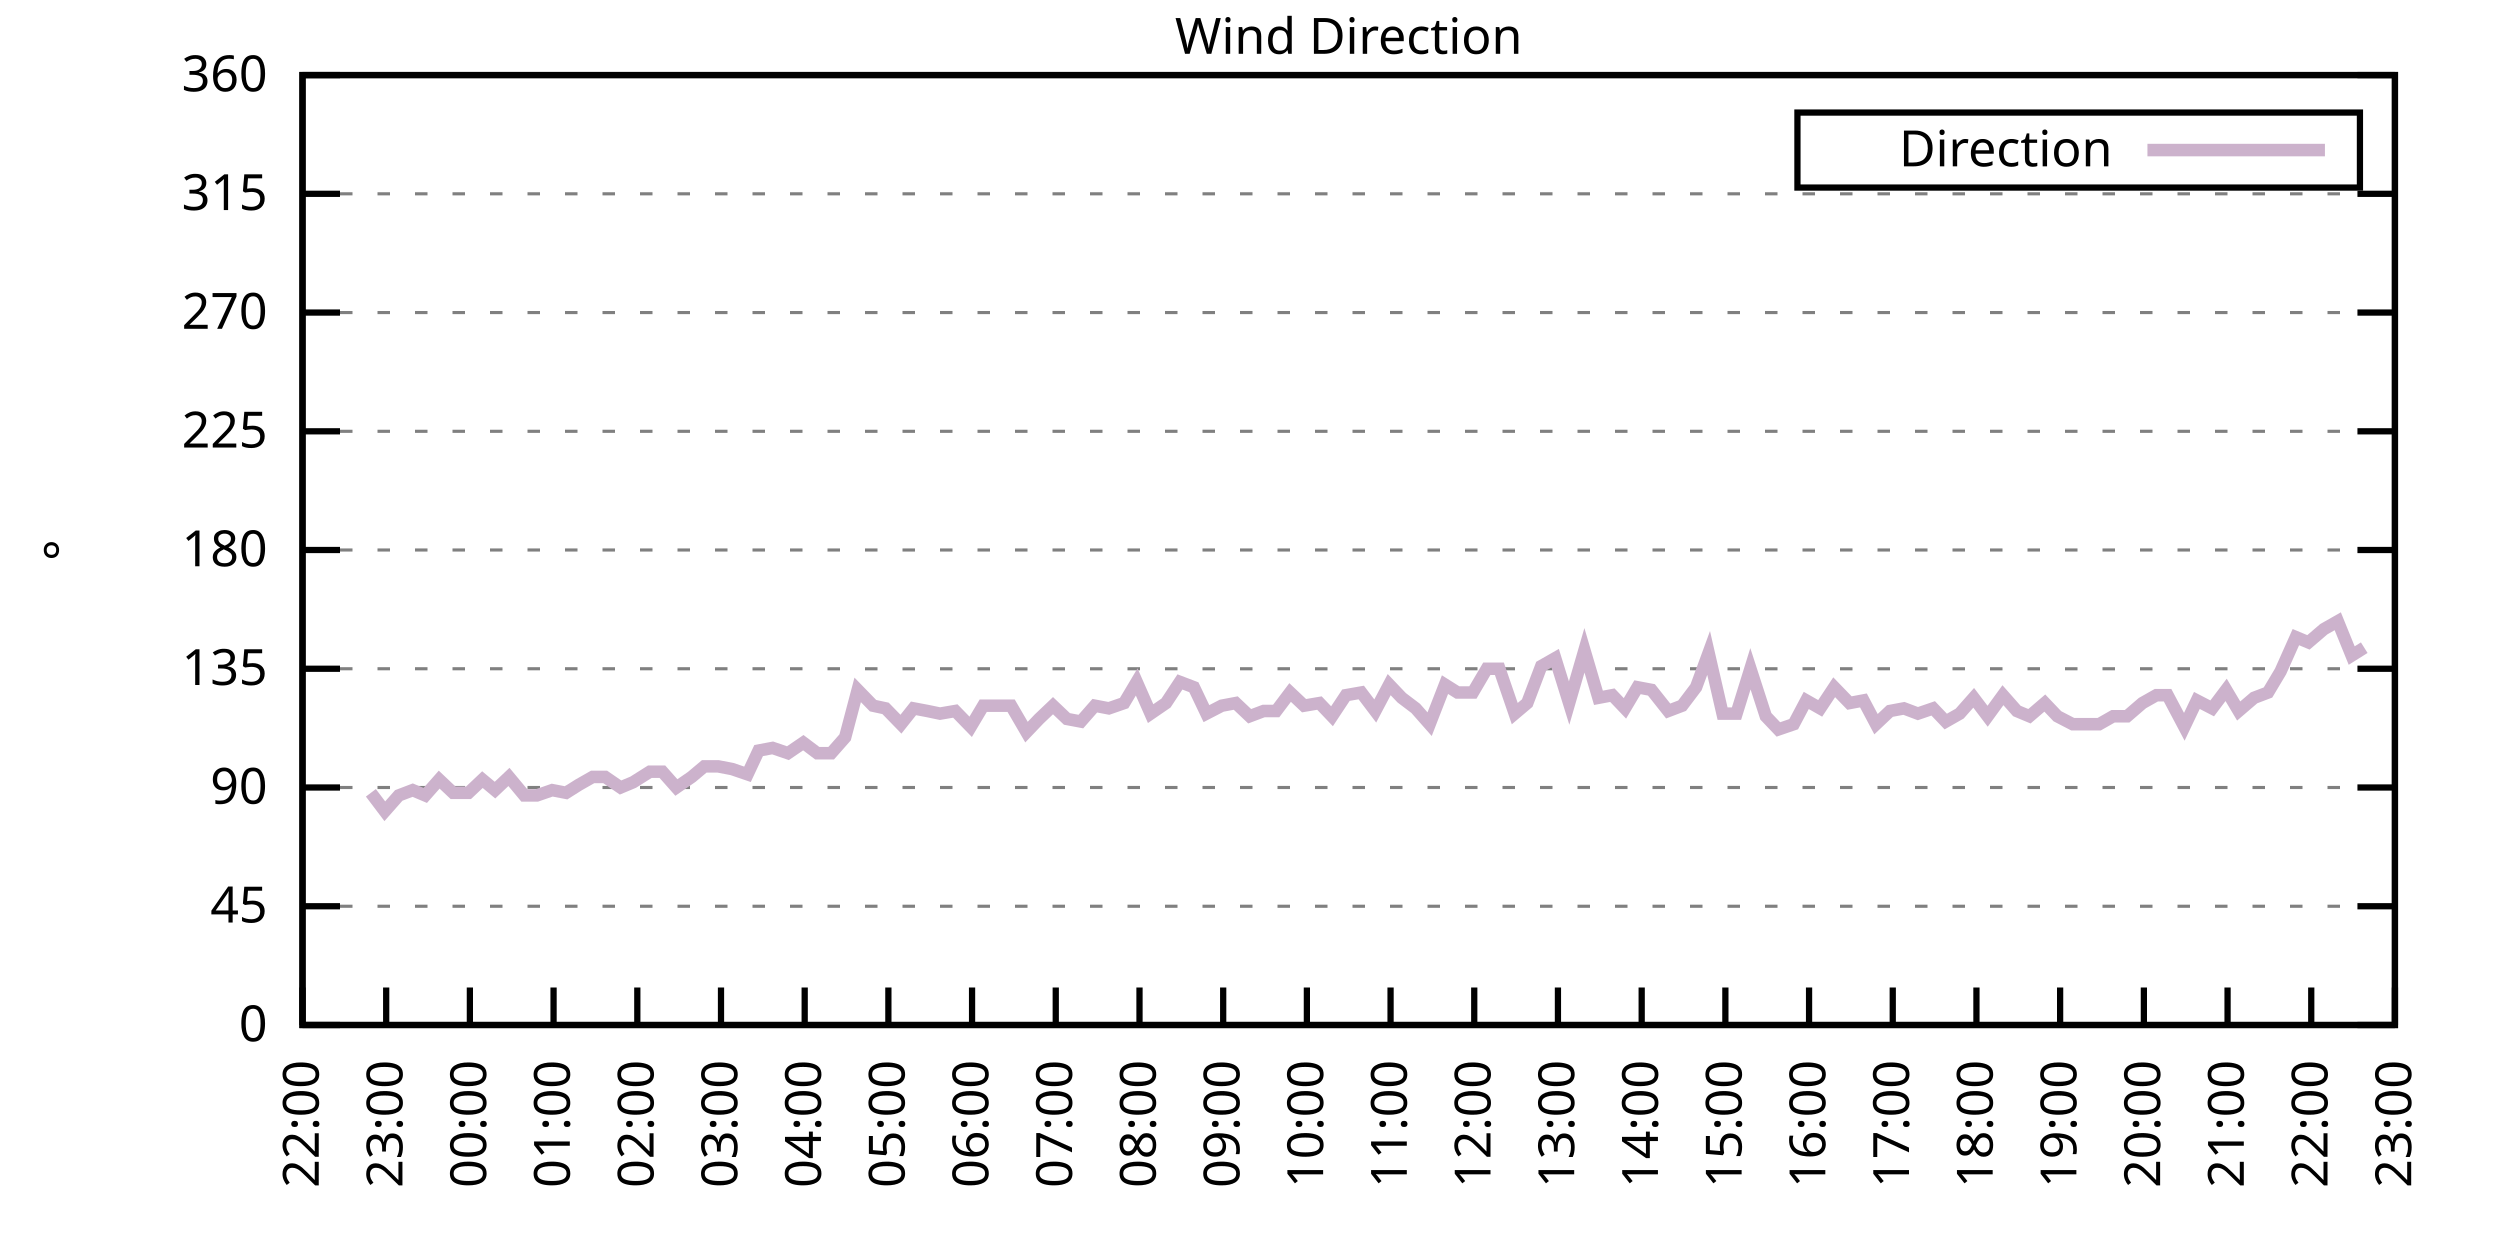
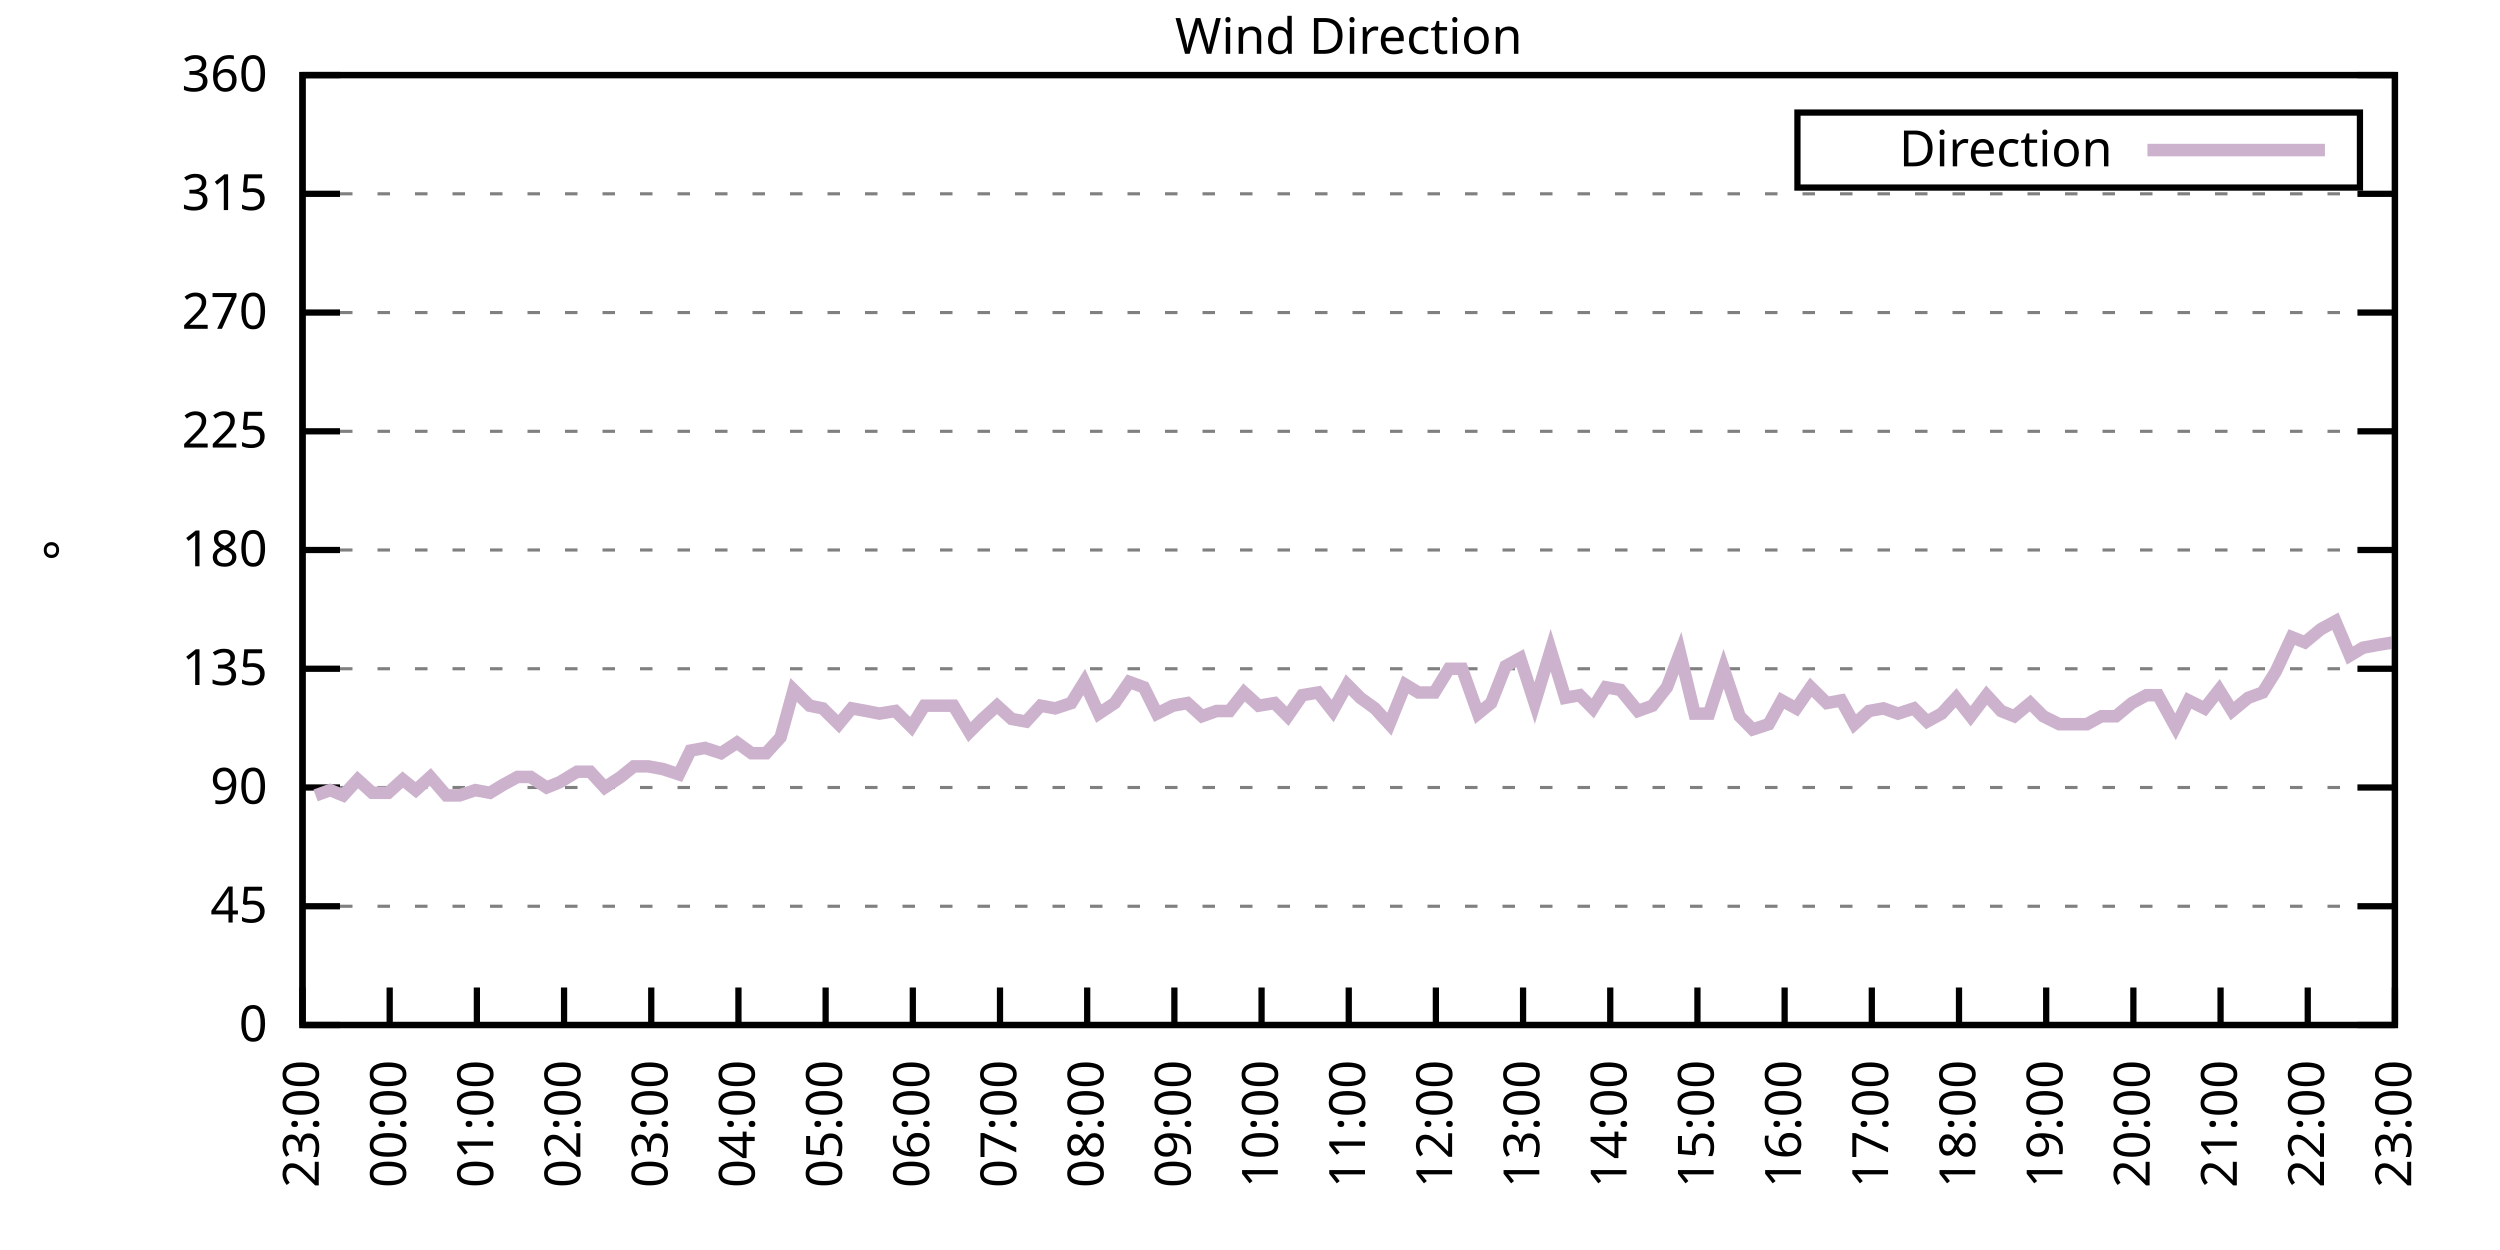
<svg xmlns="http://www.w3.org/2000/svg" xmlns:xlink="http://www.w3.org/1999/xlink" width="400" height="200" viewBox="0 0 400 200">
  <g id="gnuplot_canvas">
    <rect x="0" y="0" width="400" height="200" fill="none" />
    <defs>
      <circle id="gpDot" r="0.5" stroke-width="0.5" stroke="currentColor" />
      <path id="gpPt0" stroke-width="0.333" stroke="currentColor" d="M-1,0 h2 M0,-1 v2" />
      <path id="gpPt1" stroke-width="0.333" stroke="currentColor" d="M-1,-1 L1,1 M1,-1 L-1,1" />
      <path id="gpPt2" stroke-width="0.333" stroke="currentColor" d="M-1,0 L1,0 M0,-1 L0,1 M-1,-1 L1,1 M-1,1 L1,-1" />
      <rect id="gpPt3" stroke-width="0.333" stroke="currentColor" x="-1" y="-1" width="2" height="2" />
      <rect id="gpPt4" stroke-width="0.333" stroke="currentColor" fill="currentColor" x="-1" y="-1" width="2" height="2" />
      <circle id="gpPt5" stroke-width="0.333" stroke="currentColor" cx="0" cy="0" r="1" />
      <use xlink:href="#gpPt5" id="gpPt6" fill="currentColor" stroke="none" />
      <path id="gpPt7" stroke-width="0.333" stroke="currentColor" d="M0,-1.33 L-1.33,0.67 L1.33,0.67 z" />
      <use xlink:href="#gpPt7" id="gpPt8" fill="currentColor" stroke="none" />
      <use xlink:href="#gpPt7" id="gpPt9" stroke="currentColor" transform="rotate(180)" />
      <use xlink:href="#gpPt9" id="gpPt10" fill="currentColor" stroke="none" />
      <use xlink:href="#gpPt3" id="gpPt11" stroke="currentColor" transform="rotate(45)" />
      <use xlink:href="#gpPt11" id="gpPt12" fill="currentColor" stroke="none" />
      <path id="gpPt13" stroke-width="0.333" stroke="currentColor" d="M0,1.330 L1.265,0.411 L0.782,-1.067 L-0.782,-1.076 L-1.265,0.411 z" />
      <use xlink:href="#gpPt13" id="gpPt14" fill="currentColor" stroke="none" />
      <filter id="textbox" filterUnits="objectBoundingBox" x="0" y="0" height="1" width="1">
        <feFlood flood-color="white" flood-opacity="1" result="bgnd" />
        <feComposite in="SourceGraphic" in2="bgnd" operator="atop" />
      </filter>
      <filter id="greybox" filterUnits="objectBoundingBox" x="0" y="0" height="1" width="1">
        <feFlood flood-color="lightgrey" flood-opacity="1" result="grey" />
        <feComposite in="SourceGraphic" in2="grey" operator="atop" />
      </filter>
    </defs>
    <g fill="none" color="white" stroke="currentColor" stroke-width="1.00" stroke-linecap="butt" stroke-linejoin="miter">
</g>
    <g fill="none" color="black" stroke="currentColor" stroke-width="1.00" stroke-linecap="butt" stroke-linejoin="miter">
      <g stroke="none" shape-rendering="crispEdges">
        <polygon fill="rgb(255, 255, 255)" points="48.40,164.00 383.18,164.00 383.18,12.02 48.40,12.02 " />
      </g>
    </g>
    <g fill="none" color="black" stroke="currentColor" stroke-width="1.00" stroke-linecap="butt" stroke-linejoin="miter">
</g>
    <g fill="none" color="black" stroke="black" stroke-width="0.50" stroke-linecap="butt" stroke-linejoin="miter">
</g>
    <g fill="none" color="gray" stroke="currentColor" stroke-width="0.50" stroke-linecap="butt" stroke-linejoin="miter">
      <path stroke="gray" stroke-dasharray="2,4" class="gridline" d="M48.40,164.00 L383.19,164.00  " />
    </g>
    <g fill="none" color="gray" stroke="gray" stroke-width="1.00" stroke-linecap="butt" stroke-linejoin="miter">
</g>
    <g fill="none" color="black" stroke="currentColor" stroke-width="1.00" stroke-linecap="butt" stroke-linejoin="miter">
      <path stroke="black" d="M48.40,164.00 L54.40,164.00 M383.19,164.00 L377.19,164.00  " />
      <g transform="translate(42.80,166.60)" stroke="none" fill="black" font-family="Sans" font-size="8.00" text-anchor="end">
        <text>
          <tspan font-family="Sans"> 0</tspan>
        </text>
      </g>
    </g>
    <g fill="none" color="black" stroke="currentColor" stroke-width="1.00" stroke-linecap="butt" stroke-linejoin="miter">
</g>
    <g fill="none" color="black" stroke="black" stroke-width="0.50" stroke-linecap="butt" stroke-linejoin="miter">
</g>
    <g fill="none" color="gray" stroke="currentColor" stroke-width="0.50" stroke-linecap="butt" stroke-linejoin="miter">
      <path stroke="gray" stroke-dasharray="2,4" class="gridline" d="M48.40,145.00 L383.19,145.00  " />
    </g>
    <g fill="none" color="gray" stroke="gray" stroke-width="1.00" stroke-linecap="butt" stroke-linejoin="miter">
</g>
    <g fill="none" color="black" stroke="currentColor" stroke-width="1.00" stroke-linecap="butt" stroke-linejoin="miter">
      <path stroke="black" d="M48.40,145.00 L54.40,145.00 M383.19,145.00 L377.19,145.00  " />
      <g transform="translate(42.80,147.60)" stroke="none" fill="black" font-family="Sans" font-size="8.00" text-anchor="end">
        <text>
          <tspan font-family="Sans"> 45</tspan>
        </text>
      </g>
    </g>
    <g fill="none" color="black" stroke="currentColor" stroke-width="1.00" stroke-linecap="butt" stroke-linejoin="miter">
</g>
    <g fill="none" color="black" stroke="black" stroke-width="0.50" stroke-linecap="butt" stroke-linejoin="miter">
</g>
    <g fill="none" color="gray" stroke="currentColor" stroke-width="0.50" stroke-linecap="butt" stroke-linejoin="miter">
      <path stroke="gray" stroke-dasharray="2,4" class="gridline" d="M48.40,126.00 L383.19,126.00  " />
    </g>
    <g fill="none" color="gray" stroke="gray" stroke-width="1.00" stroke-linecap="butt" stroke-linejoin="miter">
</g>
    <g fill="none" color="black" stroke="currentColor" stroke-width="1.00" stroke-linecap="butt" stroke-linejoin="miter">
      <path stroke="black" d="M48.40,126.00 L54.40,126.00 M383.19,126.00 L377.19,126.00  " />
      <g transform="translate(42.80,128.60)" stroke="none" fill="black" font-family="Sans" font-size="8.00" text-anchor="end">
        <text>
          <tspan font-family="Sans"> 90</tspan>
        </text>
      </g>
    </g>
    <g fill="none" color="black" stroke="currentColor" stroke-width="1.00" stroke-linecap="butt" stroke-linejoin="miter">
</g>
    <g fill="none" color="black" stroke="black" stroke-width="0.50" stroke-linecap="butt" stroke-linejoin="miter">
</g>
    <g fill="none" color="gray" stroke="currentColor" stroke-width="0.50" stroke-linecap="butt" stroke-linejoin="miter">
      <path stroke="gray" stroke-dasharray="2,4" class="gridline" d="M48.40,107.00 L383.19,107.00  " />
    </g>
    <g fill="none" color="gray" stroke="gray" stroke-width="1.00" stroke-linecap="butt" stroke-linejoin="miter">
</g>
    <g fill="none" color="black" stroke="currentColor" stroke-width="1.00" stroke-linecap="butt" stroke-linejoin="miter">
      <path stroke="black" d="M48.40,107.00 L54.40,107.00 M383.19,107.00 L377.19,107.00  " />
      <g transform="translate(42.80,109.60)" stroke="none" fill="black" font-family="Sans" font-size="8.00" text-anchor="end">
        <text>
          <tspan font-family="Sans"> 135</tspan>
        </text>
      </g>
    </g>
    <g fill="none" color="black" stroke="currentColor" stroke-width="1.00" stroke-linecap="butt" stroke-linejoin="miter">
</g>
    <g fill="none" color="black" stroke="black" stroke-width="0.50" stroke-linecap="butt" stroke-linejoin="miter">
</g>
    <g fill="none" color="gray" stroke="currentColor" stroke-width="0.50" stroke-linecap="butt" stroke-linejoin="miter">
      <path stroke="gray" stroke-dasharray="2,4" class="gridline" d="M48.40,88.00 L383.19,88.00  " />
    </g>
    <g fill="none" color="gray" stroke="gray" stroke-width="1.00" stroke-linecap="butt" stroke-linejoin="miter">
</g>
    <g fill="none" color="black" stroke="currentColor" stroke-width="1.00" stroke-linecap="butt" stroke-linejoin="miter">
      <path stroke="black" d="M48.40,88.00 L54.40,88.00 M383.19,88.00 L377.19,88.00  " />
      <g transform="translate(42.80,90.60)" stroke="none" fill="black" font-family="Sans" font-size="8.00" text-anchor="end">
        <text>
          <tspan font-family="Sans"> 180</tspan>
        </text>
      </g>
    </g>
    <g fill="none" color="black" stroke="currentColor" stroke-width="1.00" stroke-linecap="butt" stroke-linejoin="miter">
</g>
    <g fill="none" color="black" stroke="black" stroke-width="0.50" stroke-linecap="butt" stroke-linejoin="miter">
</g>
    <g fill="none" color="gray" stroke="currentColor" stroke-width="0.50" stroke-linecap="butt" stroke-linejoin="miter">
      <path stroke="gray" stroke-dasharray="2,4" class="gridline" d="M48.40,69.01 L383.19,69.01  " />
    </g>
    <g fill="none" color="gray" stroke="gray" stroke-width="1.00" stroke-linecap="butt" stroke-linejoin="miter">
</g>
    <g fill="none" color="black" stroke="currentColor" stroke-width="1.00" stroke-linecap="butt" stroke-linejoin="miter">
      <path stroke="black" d="M48.40,69.01 L54.40,69.01 M383.19,69.01 L377.19,69.01  " />
      <g transform="translate(42.80,71.61)" stroke="none" fill="black" font-family="Sans" font-size="8.00" text-anchor="end">
        <text>
          <tspan font-family="Sans"> 225</tspan>
        </text>
      </g>
    </g>
    <g fill="none" color="black" stroke="currentColor" stroke-width="1.00" stroke-linecap="butt" stroke-linejoin="miter">
</g>
    <g fill="none" color="black" stroke="black" stroke-width="0.50" stroke-linecap="butt" stroke-linejoin="miter">
</g>
    <g fill="none" color="gray" stroke="currentColor" stroke-width="0.50" stroke-linecap="butt" stroke-linejoin="miter">
      <path stroke="gray" stroke-dasharray="2,4" class="gridline" d="M48.40,50.01 L383.19,50.01  " />
    </g>
    <g fill="none" color="gray" stroke="gray" stroke-width="1.00" stroke-linecap="butt" stroke-linejoin="miter">
</g>
    <g fill="none" color="black" stroke="currentColor" stroke-width="1.00" stroke-linecap="butt" stroke-linejoin="miter">
      <path stroke="black" d="M48.40,50.01 L54.40,50.01 M383.19,50.01 L377.19,50.01  " />
      <g transform="translate(42.80,52.61)" stroke="none" fill="black" font-family="Sans" font-size="8.00" text-anchor="end">
        <text>
          <tspan font-family="Sans"> 270</tspan>
        </text>
      </g>
    </g>
    <g fill="none" color="black" stroke="currentColor" stroke-width="1.00" stroke-linecap="butt" stroke-linejoin="miter">
</g>
    <g fill="none" color="black" stroke="black" stroke-width="0.50" stroke-linecap="butt" stroke-linejoin="miter">
</g>
    <g fill="none" color="gray" stroke="currentColor" stroke-width="0.50" stroke-linecap="butt" stroke-linejoin="miter">
      <path stroke="gray" stroke-dasharray="2,4" class="gridline" d="M48.40,31.01 L383.19,31.01  " />
    </g>
    <g fill="none" color="gray" stroke="gray" stroke-width="1.00" stroke-linecap="butt" stroke-linejoin="miter">
</g>
    <g fill="none" color="black" stroke="currentColor" stroke-width="1.00" stroke-linecap="butt" stroke-linejoin="miter">
      <path stroke="black" d="M48.40,31.01 L54.40,31.01 M383.19,31.01 L377.19,31.01  " />
      <g transform="translate(42.80,33.61)" stroke="none" fill="black" font-family="Sans" font-size="8.00" text-anchor="end">
        <text>
          <tspan font-family="Sans"> 315</tspan>
        </text>
      </g>
    </g>
    <g fill="none" color="black" stroke="currentColor" stroke-width="1.00" stroke-linecap="butt" stroke-linejoin="miter">
</g>
    <g fill="none" color="black" stroke="black" stroke-width="0.50" stroke-linecap="butt" stroke-linejoin="miter">
</g>
    <g fill="none" color="gray" stroke="currentColor" stroke-width="0.50" stroke-linecap="butt" stroke-linejoin="miter">
      <path stroke="gray" stroke-dasharray="2,4" class="gridline" d="M48.40,12.01 L383.19,12.01  " />
    </g>
    <g fill="none" color="gray" stroke="gray" stroke-width="1.00" stroke-linecap="butt" stroke-linejoin="miter">
</g>
    <g fill="none" color="black" stroke="currentColor" stroke-width="1.00" stroke-linecap="butt" stroke-linejoin="miter">
      <path stroke="black" d="M48.40,12.01 L54.40,12.01 M383.19,12.01 L377.19,12.01  " />
      <g transform="translate(42.80,14.61)" stroke="none" fill="black" font-family="Sans" font-size="8.00" text-anchor="end">
        <text>
          <tspan font-family="Sans"> 360</tspan>
        </text>
      </g>
    </g>
    <g fill="none" color="black" stroke="currentColor" stroke-width="1.00" stroke-linecap="butt" stroke-linejoin="miter">
      <path stroke="black" d="M48.40,164.00 L48.40,158.00  " />
      <g transform="translate(51.00,169.60) rotate(270.00)" stroke="none" fill="black" font-family="Sans" font-size="8.00" text-anchor="end">
        <text>
-           <tspan font-family="Sans">22:00</tspan>
-         </text>
-       </g>
-     </g>
-     <g fill="none" color="black" stroke="currentColor" stroke-width="1.00" stroke-linecap="butt" stroke-linejoin="miter">
-       <path stroke="black" d="M61.79,164.00 L61.79,158.00  " />
-       <g transform="translate(64.39,169.60) rotate(270.00)" stroke="none" fill="black" font-family="Sans" font-size="8.00" text-anchor="end">
-         <text>
          <tspan font-family="Sans">23:00</tspan>
        </text>
      </g>
    </g>
    <g fill="none" color="black" stroke="currentColor" stroke-width="1.00" stroke-linecap="butt" stroke-linejoin="miter">
-       <path stroke="black" d="M75.18,164.00 L75.18,158.00  " />
-       <g transform="translate(77.78,169.60) rotate(270.00)" stroke="none" fill="black" font-family="Sans" font-size="8.00" text-anchor="end">
+       <path stroke="black" d="M62.35,164.00 L62.35,158.00  " />
+       <g transform="translate(64.95,169.60) rotate(270.00)" stroke="none" fill="black" font-family="Sans" font-size="8.00" text-anchor="end">
        <text>
          <tspan font-family="Sans">00:00</tspan>
        </text>
      </g>
    </g>
    <g fill="none" color="black" stroke="currentColor" stroke-width="1.00" stroke-linecap="butt" stroke-linejoin="miter">
-       <path stroke="black" d="M88.57,164.00 L88.57,158.00  " />
-       <g transform="translate(91.17,169.60) rotate(270.00)" stroke="none" fill="black" font-family="Sans" font-size="8.00" text-anchor="end">
+       <path stroke="black" d="M76.30,164.00 L76.30,158.00  " />
+       <g transform="translate(78.90,169.60) rotate(270.00)" stroke="none" fill="black" font-family="Sans" font-size="8.00" text-anchor="end">
        <text>
          <tspan font-family="Sans">01:00</tspan>
        </text>
      </g>
    </g>
    <g fill="none" color="black" stroke="currentColor" stroke-width="1.00" stroke-linecap="butt" stroke-linejoin="miter">
-       <path stroke="black" d="M101.97,164.00 L101.97,158.00  " />
-       <g transform="translate(104.57,169.60) rotate(270.00)" stroke="none" fill="black" font-family="Sans" font-size="8.00" text-anchor="end">
+       <path stroke="black" d="M90.25,164.00 L90.25,158.00  " />
+       <g transform="translate(92.85,169.60) rotate(270.00)" stroke="none" fill="black" font-family="Sans" font-size="8.00" text-anchor="end">
        <text>
          <tspan font-family="Sans">02:00</tspan>
        </text>
      </g>
    </g>
    <g fill="none" color="black" stroke="currentColor" stroke-width="1.00" stroke-linecap="butt" stroke-linejoin="miter">
-       <path stroke="black" d="M115.36,164.00 L115.36,158.00  " />
-       <g transform="translate(117.96,169.60) rotate(270.00)" stroke="none" fill="black" font-family="Sans" font-size="8.00" text-anchor="end">
+       <path stroke="black" d="M104.20,164.00 L104.20,158.00  " />
+       <g transform="translate(106.80,169.60) rotate(270.00)" stroke="none" fill="black" font-family="Sans" font-size="8.00" text-anchor="end">
        <text>
          <tspan font-family="Sans">03:00</tspan>
        </text>
      </g>
    </g>
    <g fill="none" color="black" stroke="currentColor" stroke-width="1.00" stroke-linecap="butt" stroke-linejoin="miter">
-       <path stroke="black" d="M128.75,164.00 L128.75,158.00  " />
-       <g transform="translate(131.35,169.60) rotate(270.00)" stroke="none" fill="black" font-family="Sans" font-size="8.00" text-anchor="end">
+       <path stroke="black" d="M118.15,164.00 L118.15,158.00  " />
+       <g transform="translate(120.75,169.60) rotate(270.00)" stroke="none" fill="black" font-family="Sans" font-size="8.00" text-anchor="end">
        <text>
          <tspan font-family="Sans">04:00</tspan>
        </text>
      </g>
    </g>
    <g fill="none" color="black" stroke="currentColor" stroke-width="1.00" stroke-linecap="butt" stroke-linejoin="miter">
-       <path stroke="black" d="M142.14,164.00 L142.14,158.00  " />
-       <g transform="translate(144.74,169.60) rotate(270.00)" stroke="none" fill="black" font-family="Sans" font-size="8.00" text-anchor="end">
+       <path stroke="black" d="M132.10,164.00 L132.10,158.00  " />
+       <g transform="translate(134.70,169.60) rotate(270.00)" stroke="none" fill="black" font-family="Sans" font-size="8.00" text-anchor="end">
        <text>
          <tspan font-family="Sans">05:00</tspan>
        </text>
      </g>
    </g>
    <g fill="none" color="black" stroke="currentColor" stroke-width="1.00" stroke-linecap="butt" stroke-linejoin="miter">
-       <path stroke="black" d="M155.53,164.00 L155.53,158.00  " />
-       <g transform="translate(158.13,169.60) rotate(270.00)" stroke="none" fill="black" font-family="Sans" font-size="8.00" text-anchor="end">
+       <path stroke="black" d="M146.05,164.00 L146.05,158.00  " />
+       <g transform="translate(148.65,169.60) rotate(270.00)" stroke="none" fill="black" font-family="Sans" font-size="8.00" text-anchor="end">
        <text>
          <tspan font-family="Sans">06:00</tspan>
        </text>
      </g>
    </g>
    <g fill="none" color="black" stroke="currentColor" stroke-width="1.00" stroke-linecap="butt" stroke-linejoin="miter">
-       <path stroke="black" d="M168.92,164.00 L168.92,158.00  " />
-       <g transform="translate(171.52,169.60) rotate(270.00)" stroke="none" fill="black" font-family="Sans" font-size="8.00" text-anchor="end">
+       <path stroke="black" d="M160.00,164.00 L160.00,158.00  " />
+       <g transform="translate(162.60,169.60) rotate(270.00)" stroke="none" fill="black" font-family="Sans" font-size="8.00" text-anchor="end">
        <text>
          <tspan font-family="Sans">07:00</tspan>
        </text>
      </g>
    </g>
    <g fill="none" color="black" stroke="currentColor" stroke-width="1.00" stroke-linecap="butt" stroke-linejoin="miter">
-       <path stroke="black" d="M182.32,164.00 L182.32,158.00  " />
-       <g transform="translate(184.92,169.60) rotate(270.00)" stroke="none" fill="black" font-family="Sans" font-size="8.00" text-anchor="end">
+       <path stroke="black" d="M173.95,164.00 L173.95,158.00  " />
+       <g transform="translate(176.55,169.60) rotate(270.00)" stroke="none" fill="black" font-family="Sans" font-size="8.00" text-anchor="end">
        <text>
          <tspan font-family="Sans">08:00</tspan>
        </text>
      </g>
    </g>
    <g fill="none" color="black" stroke="currentColor" stroke-width="1.00" stroke-linecap="butt" stroke-linejoin="miter">
-       <path stroke="black" d="M195.71,164.00 L195.71,158.00  " />
-       <g transform="translate(198.31,169.60) rotate(270.00)" stroke="none" fill="black" font-family="Sans" font-size="8.00" text-anchor="end">
+       <path stroke="black" d="M187.90,164.00 L187.90,158.00  " />
+       <g transform="translate(190.50,169.60) rotate(270.00)" stroke="none" fill="black" font-family="Sans" font-size="8.00" text-anchor="end">
        <text>
          <tspan font-family="Sans">09:00</tspan>
        </text>
      </g>
    </g>
    <g fill="none" color="black" stroke="currentColor" stroke-width="1.00" stroke-linecap="butt" stroke-linejoin="miter">
-       <path stroke="black" d="M209.10,164.00 L209.10,158.00  " />
-       <g transform="translate(211.70,169.60) rotate(270.00)" stroke="none" fill="black" font-family="Sans" font-size="8.00" text-anchor="end">
+       <path stroke="black" d="M201.85,164.00 L201.85,158.00  " />
+       <g transform="translate(204.45,169.60) rotate(270.00)" stroke="none" fill="black" font-family="Sans" font-size="8.00" text-anchor="end">
        <text>
          <tspan font-family="Sans">10:00</tspan>
        </text>
      </g>
    </g>
    <g fill="none" color="black" stroke="currentColor" stroke-width="1.00" stroke-linecap="butt" stroke-linejoin="miter">
-       <path stroke="black" d="M222.49,164.00 L222.49,158.00  " />
-       <g transform="translate(225.09,169.60) rotate(270.00)" stroke="none" fill="black" font-family="Sans" font-size="8.00" text-anchor="end">
+       <path stroke="black" d="M215.80,164.00 L215.80,158.00  " />
+       <g transform="translate(218.40,169.60) rotate(270.00)" stroke="none" fill="black" font-family="Sans" font-size="8.00" text-anchor="end">
        <text>
          <tspan font-family="Sans">11:00</tspan>
        </text>
      </g>
    </g>
    <g fill="none" color="black" stroke="currentColor" stroke-width="1.00" stroke-linecap="butt" stroke-linejoin="miter">
-       <path stroke="black" d="M235.88,164.00 L235.88,158.00  " />
-       <g transform="translate(238.48,169.60) rotate(270.00)" stroke="none" fill="black" font-family="Sans" font-size="8.00" text-anchor="end">
+       <path stroke="black" d="M229.74,164.00 L229.74,158.00  " />
+       <g transform="translate(232.34,169.60) rotate(270.00)" stroke="none" fill="black" font-family="Sans" font-size="8.00" text-anchor="end">
        <text>
          <tspan font-family="Sans">12:00</tspan>
        </text>
      </g>
    </g>
    <g fill="none" color="black" stroke="currentColor" stroke-width="1.00" stroke-linecap="butt" stroke-linejoin="miter">
-       <path stroke="black" d="M249.27,164.00 L249.27,158.00  " />
-       <g transform="translate(251.87,169.60) rotate(270.00)" stroke="none" fill="black" font-family="Sans" font-size="8.00" text-anchor="end">
+       <path stroke="black" d="M243.69,164.00 L243.69,158.00  " />
+       <g transform="translate(246.29,169.60) rotate(270.00)" stroke="none" fill="black" font-family="Sans" font-size="8.00" text-anchor="end">
        <text>
          <tspan font-family="Sans">13:00</tspan>
        </text>
      </g>
    </g>
    <g fill="none" color="black" stroke="currentColor" stroke-width="1.00" stroke-linecap="butt" stroke-linejoin="miter">
-       <path stroke="black" d="M262.67,164.00 L262.67,158.00  " />
-       <g transform="translate(265.27,169.60) rotate(270.00)" stroke="none" fill="black" font-family="Sans" font-size="8.00" text-anchor="end">
+       <path stroke="black" d="M257.64,164.00 L257.64,158.00  " />
+       <g transform="translate(260.24,169.60) rotate(270.00)" stroke="none" fill="black" font-family="Sans" font-size="8.00" text-anchor="end">
        <text>
          <tspan font-family="Sans">14:00</tspan>
        </text>
      </g>
    </g>
    <g fill="none" color="black" stroke="currentColor" stroke-width="1.00" stroke-linecap="butt" stroke-linejoin="miter">
-       <path stroke="black" d="M276.06,164.00 L276.06,158.00  " />
-       <g transform="translate(278.66,169.60) rotate(270.00)" stroke="none" fill="black" font-family="Sans" font-size="8.00" text-anchor="end">
+       <path stroke="black" d="M271.59,164.00 L271.59,158.00  " />
+       <g transform="translate(274.19,169.60) rotate(270.00)" stroke="none" fill="black" font-family="Sans" font-size="8.00" text-anchor="end">
        <text>
          <tspan font-family="Sans">15:00</tspan>
        </text>
      </g>
    </g>
    <g fill="none" color="black" stroke="currentColor" stroke-width="1.00" stroke-linecap="butt" stroke-linejoin="miter">
-       <path stroke="black" d="M289.45,164.00 L289.45,158.00  " />
-       <g transform="translate(292.05,169.60) rotate(270.00)" stroke="none" fill="black" font-family="Sans" font-size="8.00" text-anchor="end">
+       <path stroke="black" d="M285.54,164.00 L285.54,158.00  " />
+       <g transform="translate(288.14,169.60) rotate(270.00)" stroke="none" fill="black" font-family="Sans" font-size="8.00" text-anchor="end">
        <text>
          <tspan font-family="Sans">16:00</tspan>
        </text>
      </g>
    </g>
    <g fill="none" color="black" stroke="currentColor" stroke-width="1.00" stroke-linecap="butt" stroke-linejoin="miter">
-       <path stroke="black" d="M302.84,164.00 L302.84,158.00  " />
-       <g transform="translate(305.44,169.60) rotate(270.00)" stroke="none" fill="black" font-family="Sans" font-size="8.00" text-anchor="end">
+       <path stroke="black" d="M299.49,164.00 L299.49,158.00  " />
+       <g transform="translate(302.09,169.60) rotate(270.00)" stroke="none" fill="black" font-family="Sans" font-size="8.00" text-anchor="end">
        <text>
          <tspan font-family="Sans">17:00</tspan>
        </text>
      </g>
    </g>
    <g fill="none" color="black" stroke="currentColor" stroke-width="1.00" stroke-linecap="butt" stroke-linejoin="miter">
-       <path stroke="black" d="M316.23,164.00 L316.23,158.00  " />
-       <g transform="translate(318.83,169.60) rotate(270.00)" stroke="none" fill="black" font-family="Sans" font-size="8.00" text-anchor="end">
+       <path stroke="black" d="M313.44,164.00 L313.44,158.00  " />
+       <g transform="translate(316.04,169.60) rotate(270.00)" stroke="none" fill="black" font-family="Sans" font-size="8.00" text-anchor="end">
        <text>
          <tspan font-family="Sans">18:00</tspan>
        </text>
      </g>
    </g>
    <g fill="none" color="black" stroke="currentColor" stroke-width="1.00" stroke-linecap="butt" stroke-linejoin="miter">
-       <path stroke="black" d="M329.62,164.00 L329.62,158.00  " />
-       <g transform="translate(332.22,169.60) rotate(270.00)" stroke="none" fill="black" font-family="Sans" font-size="8.00" text-anchor="end">
+       <path stroke="black" d="M327.39,164.00 L327.39,158.00  " />
+       <g transform="translate(329.99,169.60) rotate(270.00)" stroke="none" fill="black" font-family="Sans" font-size="8.00" text-anchor="end">
        <text>
          <tspan font-family="Sans">19:00</tspan>
        </text>
      </g>
    </g>
    <g fill="none" color="black" stroke="currentColor" stroke-width="1.00" stroke-linecap="butt" stroke-linejoin="miter">
-       <path stroke="black" d="M343.02,164.00 L343.02,158.00  " />
-       <g transform="translate(345.62,169.60) rotate(270.00)" stroke="none" fill="black" font-family="Sans" font-size="8.00" text-anchor="end">
+       <path stroke="black" d="M341.34,164.00 L341.34,158.00  " />
+       <g transform="translate(343.94,169.60) rotate(270.00)" stroke="none" fill="black" font-family="Sans" font-size="8.00" text-anchor="end">
        <text>
          <tspan font-family="Sans">20:00</tspan>
        </text>
      </g>
    </g>
    <g fill="none" color="black" stroke="currentColor" stroke-width="1.00" stroke-linecap="butt" stroke-linejoin="miter">
-       <path stroke="black" d="M356.41,164.00 L356.41,158.00  " />
-       <g transform="translate(359.01,169.60) rotate(270.00)" stroke="none" fill="black" font-family="Sans" font-size="8.00" text-anchor="end">
+       <path stroke="black" d="M355.29,164.00 L355.29,158.00  " />
+       <g transform="translate(357.89,169.60) rotate(270.00)" stroke="none" fill="black" font-family="Sans" font-size="8.00" text-anchor="end">
        <text>
          <tspan font-family="Sans">21:00</tspan>
        </text>
      </g>
    </g>
    <g fill="none" color="black" stroke="currentColor" stroke-width="1.00" stroke-linecap="butt" stroke-linejoin="miter">
-       <path stroke="black" d="M369.80,164.00 L369.80,158.00  " />
-       <g transform="translate(372.40,169.60) rotate(270.00)" stroke="none" fill="black" font-family="Sans" font-size="8.00" text-anchor="end">
+       <path stroke="black" d="M369.24,164.00 L369.24,158.00  " />
+       <g transform="translate(371.84,169.60) rotate(270.00)" stroke="none" fill="black" font-family="Sans" font-size="8.00" text-anchor="end">
        <text>
          <tspan font-family="Sans">22:00</tspan>
        </text>
      </g>
    </g>
    <g fill="none" color="black" stroke="currentColor" stroke-width="1.00" stroke-linecap="butt" stroke-linejoin="miter">
      <path stroke="black" d="M383.19,164.00 L383.19,158.00  " />
      <g transform="translate(385.79,169.60) rotate(270.00)" stroke="none" fill="black" font-family="Sans" font-size="8.00" text-anchor="end">
        <text>
          <tspan font-family="Sans">23:00</tspan>
        </text>
      </g>
    </g>
    <g fill="none" color="black" stroke="currentColor" stroke-width="1.00" stroke-linecap="butt" stroke-linejoin="miter">
</g>
    <g fill="none" color="black" stroke="currentColor" stroke-width="1.00" stroke-linecap="butt" stroke-linejoin="miter">
      <path stroke="black" d="M48.40,12.01 L48.40,164.00 L383.19,164.00 L383.19,12.01 L48.40,12.01 Z  " />
    </g>
    <g fill="none" color="black" stroke="currentColor" stroke-width="1.00" stroke-linecap="butt" stroke-linejoin="miter">
</g>
    <g fill="none" color="black" stroke="currentColor" stroke-width="1.00" stroke-linecap="butt" stroke-linejoin="miter">
      <path stroke="black" d="M287.59,30.01 L287.59,18.01 L377.59,18.01 L377.59,30.01 L287.59,30.01 Z  " />
    </g>
    <g id="Wind_direction_plot_1">
      <g fill="none" color="white" stroke="black" stroke-width="2.00" stroke-linecap="butt" stroke-linejoin="miter">
</g>
      <g fill="none" color="black" stroke="currentColor" stroke-width="2.00" stroke-linecap="butt" stroke-linejoin="miter">
        <g transform="translate(337.99,26.61)" stroke="none" fill="black" font-family="Sans" font-size="8.00" text-anchor="end">
          <text>
            <tspan font-family="Sans">Direction</tspan>
          </text>
        </g>
      </g>
      <g fill="none" color="black" stroke="currentColor" stroke-width="2.00" stroke-linecap="butt" stroke-linejoin="miter">
-         <path stroke="rgb(204, 178, 204)" d="M343.59,24.01 L371.99,24.01 M59.34,126.85 L61.57,129.80 L63.80,127.27 L66.03,126.42 L68.04,127.27 L70.27,124.74   L72.50,126.85 L74.96,126.85 L77.19,124.74 L79.20,126.42 L81.43,124.31 L83.89,127.27 L85.90,127.27 L88.35,126.42   L90.58,126.85 L92.59,125.58 L94.82,124.31 L96.83,124.31 L99.29,126.00 L101.30,125.16 L103.98,123.47 L105.98,123.47   L108.22,126.00 L110.67,124.31 L112.68,122.62 L114.91,122.62 L117.14,123.05 L119.60,123.89 L121.38,120.09 L123.62,119.67   L126.07,120.51 L128.53,118.83 L130.76,120.51 L132.99,120.51 L135.22,117.98 L137.23,110.38 L139.69,112.91 L141.69,113.34   L144.15,115.87 L146.16,113.34 L148.39,113.76 L150.40,114.18 L152.85,113.76 L155.31,116.29 L157.32,112.91 L159.55,112.91   L161.78,112.91 L164.24,117.14 L166.25,115.03 L168.48,112.91 L170.71,115.03 L172.94,115.45 L175.17,112.91 L177.41,113.34   L179.86,112.49 L181.87,109.11 L184.10,114.18 L186.56,112.49 L188.79,109.11 L191.02,109.96 L193.03,114.18 L195.48,112.91   L197.72,112.49 L199.95,114.60 L202.18,113.76 L204.19,113.76 L206.42,110.80 L208.65,112.91 L211.11,112.49 L213.12,114.60   L215.35,111.23 L217.80,110.80 L220.04,113.76 L222.27,109.54 L224.28,111.65 L226.51,113.34 L228.74,115.87 L231.20,109.54   L233.20,110.80 L235.66,110.80 L237.89,107.00 L239.90,107.00 L242.36,114.18 L244.36,112.49 L246.60,106.58 L248.83,105.31   L251.06,112.49 L253.51,104.05 L255.75,111.65 L257.98,111.23 L259.99,113.34 L262.00,109.96 L264.23,110.38 L266.91,113.76   L269.14,112.91 L271.37,109.96 L273.38,104.47 L275.61,114.18 L277.84,114.18 L280.07,107.00 L282.53,114.60 L284.54,116.71   L286.99,115.87 L289.00,112.07 L291.23,113.34 L293.47,109.96 L295.92,112.49 L298.15,112.07 L300.16,115.87 L302.39,113.76   L304.63,113.34 L306.86,114.18 L309.31,113.34 L311.32,115.45 L313.55,114.18 L315.79,111.65 L318.02,114.60 L320.47,111.23   L322.70,113.76 L324.71,114.60 L327.17,112.49 L329.18,114.60 L331.63,115.87 L333.86,115.87 L335.87,115.87 L338.10,114.60   L340.34,114.60 L342.79,112.49 L345.02,111.23 L346.81,111.23 L349.49,116.29 L351.50,112.07 L353.95,113.34 L356.18,110.38   L358.19,113.76 L360.65,111.65 L362.88,110.80 L364.89,107.43 L367.34,101.94 L369.35,102.78 L371.81,100.67 L374.04,99.40   L376.27,104.89 L378.28,103.63  " />
+         <path stroke="rgb(204, 178, 204)" d="M343.59,24.01 L371.99,24.01 M50.49,127.27 L52.82,126.42 L54.91,127.27 L57.23,124.74 L59.56,126.85 L62.12,126.85   L64.44,124.74 L66.53,126.42 L68.86,124.31 L71.42,127.27 L73.51,127.27 L76.07,126.42 L78.39,126.85 L80.48,125.58   L82.81,124.31 L84.90,124.31 L87.46,126.00 L89.55,125.16 L92.34,123.47 L94.43,123.47 L96.76,126.00 L99.32,124.31   L101.41,122.62 L103.73,122.62 L106.06,123.05 L108.62,123.89 L110.48,120.09 L112.80,119.67 L115.36,120.51 L117.92,118.83   L120.24,120.51 L122.57,120.51 L124.89,117.98 L126.98,110.38 L129.54,112.91 L131.63,113.34 L134.19,115.87 L136.28,113.34   L138.61,113.76 L140.70,114.18 L143.26,113.76 L145.81,116.29 L147.91,112.91 L150.23,112.91 L152.56,112.91 L155.11,117.14   L157.21,115.03 L159.53,112.91 L161.86,115.03 L164.18,115.45 L166.51,112.91 L168.83,113.34 L171.39,112.49 L173.48,109.11   L175.81,114.18 L178.36,112.49 L180.69,109.11 L183.01,109.96 L185.11,114.18 L187.66,112.91 L189.99,112.49 L192.31,114.60   L194.64,113.76 L196.73,113.76 L199.06,110.80 L201.38,112.91 L203.94,112.49 L206.03,114.60 L208.36,111.23 L210.91,110.80   L213.24,113.76 L215.56,109.54 L217.65,111.65 L219.98,113.34 L222.30,115.87 L224.86,109.54 L226.95,110.80 L229.51,110.80   L231.84,107.00 L233.93,107.00 L236.49,114.18 L238.58,112.49 L240.90,106.58 L243.23,105.31 L245.55,112.49 L248.11,104.05   L250.44,111.65 L252.76,111.23 L254.85,113.34 L256.95,109.96 L259.27,110.38 L262.06,113.76 L264.39,112.91 L266.71,109.96   L268.80,104.47 L271.13,114.18 L273.45,114.18 L275.78,107.00 L278.34,114.60 L280.43,116.71 L282.99,115.87 L285.08,112.07   L287.40,113.34 L289.73,109.96 L292.29,112.49 L294.61,112.07 L296.70,115.87 L299.03,113.76 L301.35,113.34 L303.68,114.18   L306.23,113.34 L308.33,115.45 L310.65,114.18 L312.98,111.65 L315.30,114.60 L317.86,111.23 L320.18,113.76 L322.28,114.60   L324.83,112.49 L326.93,114.60 L329.48,115.87 L331.81,115.87 L333.90,115.87 L336.23,114.60 L338.55,114.60 L341.11,112.49   L343.43,111.23 L345.29,111.23 L348.08,116.29 L350.18,112.07 L352.73,113.34 L355.06,110.38 L357.15,113.76 L359.71,111.65   L362.03,110.80 L364.13,107.43 L366.68,101.94 L368.78,102.78 L371.33,100.67 L373.66,99.40 L375.98,104.89 L378.08,103.63   L380.40,103.20 L382.96,102.78  " />
      </g>
    </g>
    <g fill="none" color="black" stroke="currentColor" stroke-width="2.00" stroke-linecap="butt" stroke-linejoin="miter">
</g>
    <g fill="none" color="black" stroke="black" stroke-width="1.00" stroke-linecap="butt" stroke-linejoin="miter">
</g>
    <g fill="none" color="black" stroke="currentColor" stroke-width="1.00" stroke-linecap="butt" stroke-linejoin="miter">
      <path stroke="black" d="M48.40,12.01 L48.40,164.00 L383.19,164.00 L383.19,12.01 L48.40,12.01 Z  " />
      <g transform="translate(12.80,88.01) rotate(270.00)" stroke="none" fill="black" font-family="Sans" font-size="8.00" text-anchor="middle">
        <text>
          <tspan font-family="Sans">°</tspan>
        </text>
      </g>
    </g>
    <g fill="none" color="black" stroke="currentColor" stroke-width="1.00" stroke-linecap="butt" stroke-linejoin="miter">
</g>
    <g fill="none" color="black" stroke="currentColor" stroke-width="1.00" stroke-linecap="butt" stroke-linejoin="miter">
      <g transform="translate(215.79,8.61)" stroke="none" fill="black" font-family="Sans" font-size="8.00" text-anchor="middle">
        <text>
          <tspan font-family="Sans">Wind Direction</tspan>
        </text>
      </g>
    </g>
    <g fill="none" color="black" stroke="currentColor" stroke-width="1.00" stroke-linecap="butt" stroke-linejoin="miter">
</g>
  </g>
</svg>
